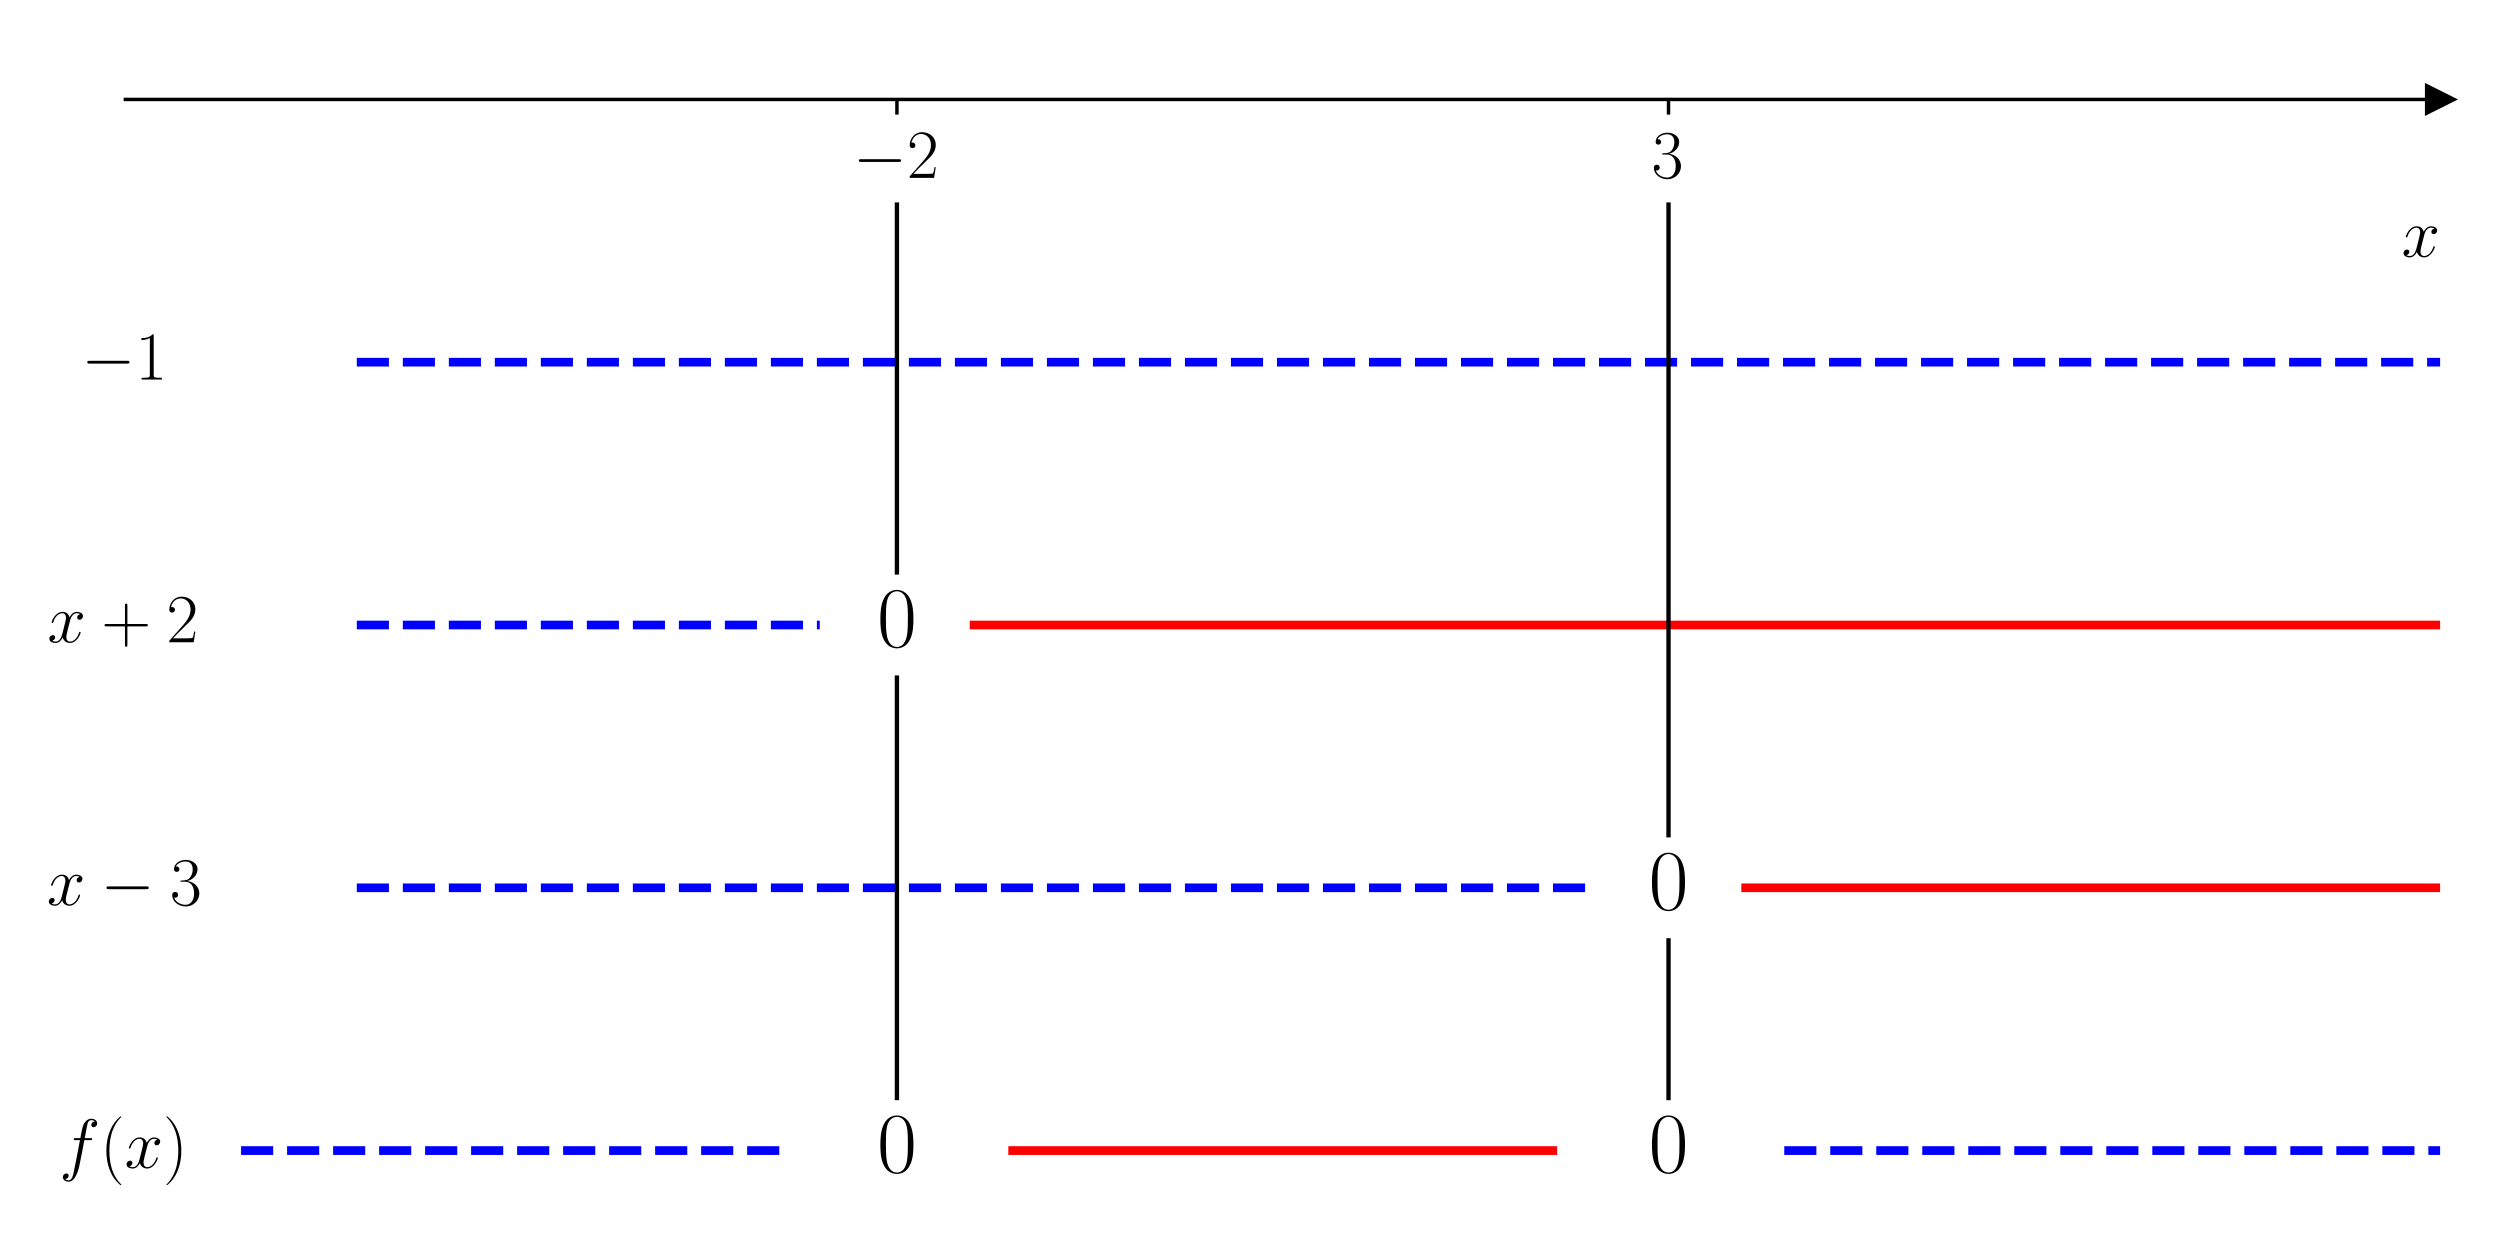
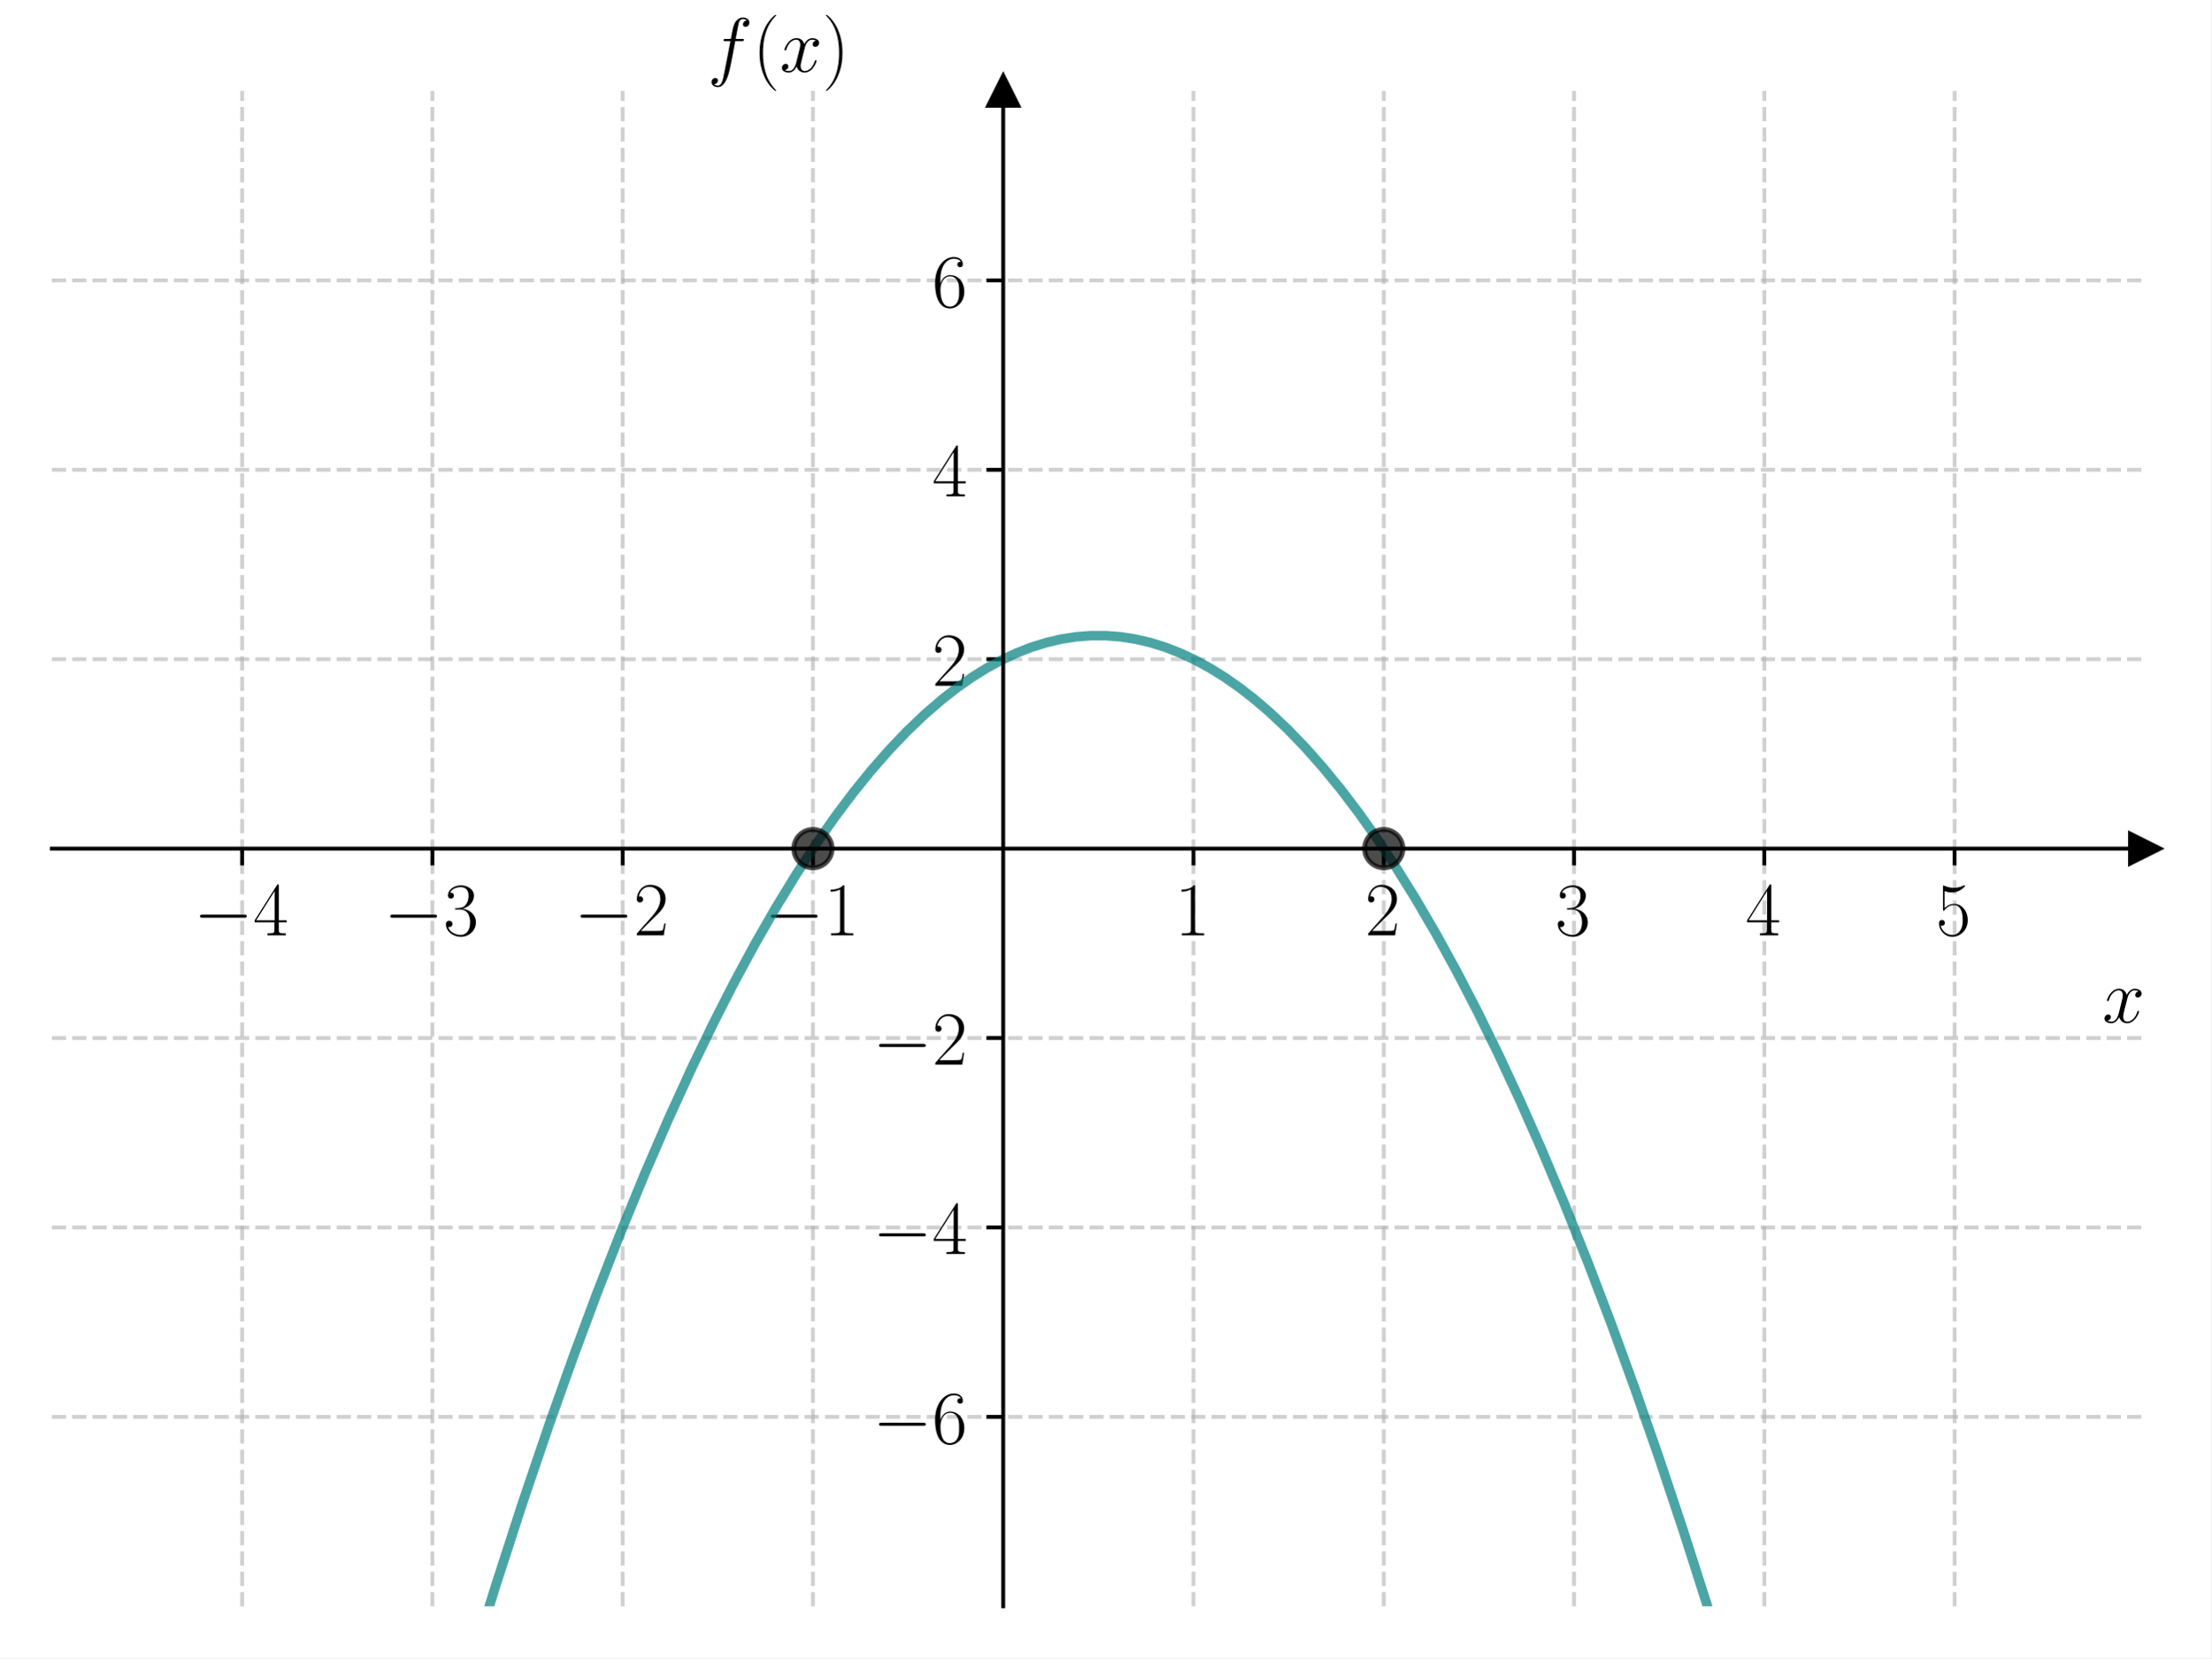
- <svg xmlns="http://www.w3.org/2000/svg" xmlns:xlink="http://www.w3.org/1999/xlink" width="576pt" height="288pt" viewBox="0 0 576 288" version="1.1">
+ <svg xmlns="http://www.w3.org/2000/svg" xmlns:xlink="http://www.w3.org/1999/xlink" width="460.8pt" height="345.6pt" viewBox="0 0 460.8 345.6" version="1.1">
  <defs>
    <style type="text/css">*{stroke-linejoin: round; stroke-linecap: butt}</style>
  </defs>
  <g id="figure_1">
    <g id="patch_1">
-       <path d="M 0 288  L 576 288  L 576 0  L 0 0  z " style="fill: #ffffff" />
+       <path d="M 0 345.6  L 460.8 345.6  L 460.8 0  L 0 0  z " style="fill: #ffffff" />
    </g>
    <g id="axes_1">
      <g id="patch_2">
-         <path d="M 28.878 277.2  L 562.2 277.2  L 562.2 10.8  L 28.878 10.8  z " style="fill: #ffffff" />
+         <path d="M 10.8 334.8  L 447 334.8  L 447 18.95  L 10.8 18.95  z " style="fill: #ffffff" />
      </g>
      <g id="matplotlib.axis_1">
        <g id="xtick_1">
          <g id="line2d_1">
+             <path d="M 50.455 334.8  L 50.455 18.95  " clip-path="url(#pcf39de3a47)" style="fill: none; stroke-dasharray: 2.96,1.28; stroke-dashoffset: 0; stroke: #b0b0b0; stroke-opacity: 0.6; stroke-width: 0.8" />
+           </g>
+           <g id="line2d_2">
            <defs>
-               <path id="m6d6a0738db" d="M 0 0  L 0 3.5  " style="stroke: #000000; stroke-width: 0.8" />
+               <path id="m6980e5b255" d="M 0 0  L 0 3.5  " style="stroke: #000000; stroke-width: 0.8" />
            </defs>
            <g>
-               <use xlink:href="#m6d6a0738db" x="206.652" y="22.909" style="stroke: #000000; stroke-width: 0.8" />
+               <use xlink:href="#m6980e5b255" x="50.455" y="176.875" style="stroke: #000000; stroke-width: 0.8" />
            </g>
          </g>
          <g id="text_1">
-             <g transform="translate(196.551 40.97868) scale(0.16 -0.16)">
+             <g transform="translate(40.35355 194.9446) scale(0.16 -0.16)">
              <defs>
                <path id="CMSY10-0" d="M 4218 1472  C 4326 1472 4442 1472 4442 1600  C 4442 1728 4326 1728 4218 1728  L 755 1728  C 646 1728 531 1728 531 1600  C 531 1472 646 1472 755 1472  L 4218 1472  z " transform="scale(0.015625)" />
+                 <path id="CMR17-34" d="M 2150 4122  C 2150 4256 2144 4256 2029 4256  L 128 1254  L 128 1088  L 1779 1088  L 1779 457  C 1779 224 1766 160 1318 160  L 1197 160  L 1197 0  C 1402 0 1747 0 1965 0  C 2182 0 2528 0 2733 0  L 2733 160  L 2611 160  C 2163 160 2150 224 2150 457  L 2150 1088  L 2803 1088  L 2803 1254  L 2150 1254  L 2150 4122  z M 1798 3703  L 1798 1254  L 256 1254  L 1798 3703  z " transform="scale(0.015625)" />
+               </defs>
+               <use xlink:href="#CMSY10-0" transform="scale(0.996264)" />
+               <use xlink:href="#CMR17-34" transform="translate(77.48747 0) scale(0.996264)" />
+             </g>
+           </g>
+         </g>
+         <g id="xtick_2">
+           <g id="line2d_3">
+             <path d="M 90.109 334.8  L 90.109 18.95  " clip-path="url(#pcf39de3a47)" style="fill: none; stroke-dasharray: 2.96,1.28; stroke-dashoffset: 0; stroke: #b0b0b0; stroke-opacity: 0.6; stroke-width: 0.8" />
+           </g>
+           <g id="line2d_4">
+             <g>
+               <use xlink:href="#m6980e5b255" x="90.109" y="176.875" style="stroke: #000000; stroke-width: 0.8" />
+             </g>
+           </g>
+           <g id="text_2">
+             <g transform="translate(80.0081 194.9446) scale(0.16 -0.16)">
+               <defs>
+                 <path id="CMR17-33" d="M 1414 2157  C 1984 2157 2234 1662 2234 1090  C 2234 320 1824 25 1453 25  C 1114 25 563 194 390 693  C 422 680 454 680 486 680  C 640 680 755 782 755 948  C 755 1133 614 1216 486 1216  C 378 1216 211 1165 211 926  C 211 335 787 -128 1466 -128  C 2176 -128 2720 430 2720 1085  C 2720 1707 2208 2157 1600 2227  C 2086 2328 2554 2756 2554 3329  C 2554 3820 2048 4179 1472 4179  C 890 4179 378 3829 378 3329  C 378 3110 544 3072 627 3072  C 762 3072 877 3155 877 3321  C 877 3486 762 3569 627 3569  C 602 3569 570 3569 544 3557  C 730 3959 1235 4032 1459 4032  C 1683 4032 2106 3925 2106 3320  C 2106 3143 2080 2828 1862 2550  C 1670 2304 1453 2304 1242 2284  C 1210 2284 1062 2269 1037 2269  C 992 2263 966 2257 966 2208  C 966 2163 973 2157 1101 2157  L 1414 2157  z " transform="scale(0.015625)" />
+               </defs>
+               <use xlink:href="#CMSY10-0" transform="scale(0.996264)" />
+               <use xlink:href="#CMR17-33" transform="translate(77.48747 0) scale(0.996264)" />
+             </g>
+           </g>
+         </g>
+         <g id="xtick_3">
+           <g id="line2d_5">
+             <path d="M 129.764 334.8  L 129.764 18.95  " clip-path="url(#pcf39de3a47)" style="fill: none; stroke-dasharray: 2.96,1.28; stroke-dashoffset: 0; stroke: #b0b0b0; stroke-opacity: 0.6; stroke-width: 0.8" />
+           </g>
+           <g id="line2d_6">
+             <g>
+               <use xlink:href="#m6980e5b255" x="129.764" y="176.875" style="stroke: #000000; stroke-width: 0.8" />
+             </g>
+           </g>
+           <g id="text_3">
+             <g transform="translate(119.6626 194.9446) scale(0.16 -0.16)">
+               <defs>
                <path id="CMR17-32" d="M 2669 989  L 2554 989  C 2490 536 2438 459 2413 420  C 2381 369 1920 369 1830 369  L 602 369  C 832 619 1280 1072 1824 1597  C 2214 1967 2669 2402 2669 3035  C 2669 3790 2067 4224 1395 4224  C 691 4224 262 3604 262 3030  C 262 2780 448 2748 525 2748  C 589 2748 781 2787 781 3010  C 781 3207 614 3264 525 3264  C 486 3264 448 3258 422 3245  C 544 3790 915 4058 1306 4058  C 1862 4058 2227 3617 2227 3035  C 2227 2479 1901 2000 1536 1584  L 262 146  L 262 0  L 2515 0  L 2669 989  z " transform="scale(0.015625)" />
              </defs>
              <use xlink:href="#CMSY10-0" transform="scale(0.996264)" />
              <use xlink:href="#CMR17-32" transform="translate(77.48747 0) scale(0.996264)" />
            </g>
          </g>
        </g>
-         <g id="xtick_2">
-           <g id="line2d_2">
-             <g>
-               <use xlink:href="#m6d6a0738db" x="384.426" y="22.909" style="stroke: #000000; stroke-width: 0.8" />
-             </g>
-           </g>
-           <g id="text_2">
-             <g transform="translate(380.524 40.97868) scale(0.16 -0.16)">
-               <defs>
-                 <path id="CMR17-33" d="M 1414 2157  C 1984 2157 2234 1662 2234 1090  C 2234 320 1824 25 1453 25  C 1114 25 563 194 390 693  C 422 680 454 680 486 680  C 640 680 755 782 755 948  C 755 1133 614 1216 486 1216  C 378 1216 211 1165 211 926  C 211 335 787 -128 1466 -128  C 2176 -128 2720 430 2720 1085  C 2720 1707 2208 2157 1600 2227  C 2086 2328 2554 2756 2554 3329  C 2554 3820 2048 4179 1472 4179  C 890 4179 378 3829 378 3329  C 378 3110 544 3072 627 3072  C 762 3072 877 3155 877 3321  C 877 3486 762 3569 627 3569  C 602 3569 570 3569 544 3557  C 730 3959 1235 4032 1459 4032  C 1683 4032 2106 3925 2106 3320  C 2106 3143 2080 2828 1862 2550  C 1670 2304 1453 2304 1242 2284  C 1210 2284 1062 2269 1037 2269  C 992 2263 966 2257 966 2208  C 966 2163 973 2157 1101 2157  L 1414 2157  z " transform="scale(0.015625)" />
-               </defs>
+         <g id="xtick_4">
+           <g id="line2d_7">
+             <path d="M 169.418 334.8  L 169.418 18.95  " clip-path="url(#pcf39de3a47)" style="fill: none; stroke-dasharray: 2.96,1.28; stroke-dashoffset: 0; stroke: #b0b0b0; stroke-opacity: 0.6; stroke-width: 0.8" />
+           </g>
+           <g id="line2d_8">
+             <g>
+               <use xlink:href="#m6980e5b255" x="169.418" y="176.875" style="stroke: #000000; stroke-width: 0.8" />
+             </g>
+           </g>
+           <g id="text_4">
+             <g transform="translate(159.3172 194.9446) scale(0.16 -0.16)">
+               <defs>
+                 <path id="CMR17-31" d="M 1702 4058  C 1702 4192 1696 4192 1606 4192  C 1357 3916 979 3827 621 3827  C 602 3827 570 3827 563 3808  C 557 3795 557 3782 557 3648  C 755 3648 1088 3686 1344 3839  L 1344 461  C 1344 236 1331 160 781 160  L 589 160  L 589 0  C 896 0 1216 0 1523 0  C 1830 0 2150 0 2458 0  L 2458 160  L 2266 160  C 1715 160 1702 230 1702 458  L 1702 4058  z " transform="scale(0.015625)" />
+               </defs>
+               <use xlink:href="#CMSY10-0" transform="scale(0.996264)" />
+               <use xlink:href="#CMR17-31" transform="translate(77.48747 0) scale(0.996264)" />
+             </g>
+           </g>
+         </g>
+         <g id="xtick_5">
+           <g id="line2d_9">
+             <path d="M 248.727 334.8  L 248.727 18.95  " clip-path="url(#pcf39de3a47)" style="fill: none; stroke-dasharray: 2.96,1.28; stroke-dashoffset: 0; stroke: #b0b0b0; stroke-opacity: 0.6; stroke-width: 0.8" />
+           </g>
+           <g id="line2d_10">
+             <g>
+               <use xlink:href="#m6980e5b255" x="248.727" y="176.875" style="stroke: #000000; stroke-width: 0.8" />
+             </g>
+           </g>
+           <g id="text_5">
+             <g transform="translate(244.8253 194.9446) scale(0.16 -0.16)">
+               <use xlink:href="#CMR17-31" transform="scale(0.996264)" />
+             </g>
+           </g>
+         </g>
+         <g id="xtick_6">
+           <g id="line2d_11">
+             <path d="M 288.382 334.8  L 288.382 18.95  " clip-path="url(#pcf39de3a47)" style="fill: none; stroke-dasharray: 2.96,1.28; stroke-dashoffset: 0; stroke: #b0b0b0; stroke-opacity: 0.6; stroke-width: 0.8" />
+           </g>
+           <g id="line2d_12">
+             <g>
+               <use xlink:href="#m6980e5b255" x="288.382" y="176.875" style="stroke: #000000; stroke-width: 0.8" />
+             </g>
+           </g>
+           <g id="text_6">
+             <g transform="translate(284.4798 194.9446) scale(0.16 -0.16)">
+               <use xlink:href="#CMR17-32" transform="scale(0.996264)" />
+             </g>
+           </g>
+         </g>
+         <g id="xtick_7">
+           <g id="line2d_13">
+             <path d="M 328.036 334.8  L 328.036 18.95  " clip-path="url(#pcf39de3a47)" style="fill: none; stroke-dasharray: 2.96,1.28; stroke-dashoffset: 0; stroke: #b0b0b0; stroke-opacity: 0.6; stroke-width: 0.8" />
+           </g>
+           <g id="line2d_14">
+             <g>
+               <use xlink:href="#m6980e5b255" x="328.036" y="176.875" style="stroke: #000000; stroke-width: 0.8" />
+             </g>
+           </g>
+           <g id="text_7">
+             <g transform="translate(324.1344 194.9446) scale(0.16 -0.16)">
              <use xlink:href="#CMR17-33" transform="scale(0.996264)" />
            </g>
          </g>
        </g>
-         <g id="text_3">
-           <g transform="translate(553.3306 59.14774) scale(0.16 -0.16)">
+         <g id="xtick_8">
+           <g id="line2d_15">
+             <path d="M 367.691 334.8  L 367.691 18.95  " clip-path="url(#pcf39de3a47)" style="fill: none; stroke-dasharray: 2.96,1.28; stroke-dashoffset: 0; stroke: #b0b0b0; stroke-opacity: 0.6; stroke-width: 0.8" />
+           </g>
+           <g id="line2d_16">
+             <g>
+               <use xlink:href="#m6980e5b255" x="367.691" y="176.875" style="stroke: #000000; stroke-width: 0.8" />
+             </g>
+           </g>
+           <g id="text_8">
+             <g transform="translate(363.7889 194.9446) scale(0.16 -0.16)">
+               <use xlink:href="#CMR17-34" transform="scale(0.996264)" />
+             </g>
+           </g>
+         </g>
+         <g id="xtick_9">
+           <g id="line2d_17">
+             <path d="M 407.345 334.8  L 407.345 18.95  " clip-path="url(#pcf39de3a47)" style="fill: none; stroke-dasharray: 2.96,1.28; stroke-dashoffset: 0; stroke: #b0b0b0; stroke-opacity: 0.6; stroke-width: 0.8" />
+           </g>
+           <g id="line2d_18">
+             <g>
+               <use xlink:href="#m6980e5b255" x="407.345" y="176.875" style="stroke: #000000; stroke-width: 0.8" />
+             </g>
+           </g>
+           <g id="text_9">
+             <g transform="translate(403.4435 194.9446) scale(0.16 -0.16)">
+               <defs>
+                 <path id="CMR17-35" d="M 730 3692  C 794 3666 1056 3584 1325 3584  C 1920 3584 2246 3911 2432 4100  C 2432 4157 2432 4192 2394 4192  C 2387 4192 2374 4192 2323 4163  C 2099 4058 1837 3973 1517 3973  C 1325 3973 1037 3999 723 4139  C 653 4171 640 4171 634 4171  C 602 4171 595 4164 595 4037  L 595 2203  C 595 2089 595 2057 659 2057  C 691 2057 704 2070 736 2114  C 941 2401 1222 2522 1542 2522  C 1766 2522 2246 2382 2246 1289  C 2246 1085 2246 715 2054 421  C 1894 159 1645 25 1370 25  C 947 25 518 320 403 814  C 429 807 480 795 506 795  C 589 795 749 840 749 1038  C 749 1210 627 1280 506 1280  C 358 1280 262 1190 262 1011  C 262 454 704 -128 1382 -128  C 2042 -128 2669 440 2669 1264  C 2669 2030 2170 2624 1549 2624  C 1222 2624 947 2503 730 2274  L 730 3692  z " transform="scale(0.015625)" />
+               </defs>
+               <use xlink:href="#CMR17-35" transform="scale(0.996264)" />
+             </g>
+           </g>
+         </g>
+         <g id="text_10">
+           <g transform="translate(438.1306 213.1137) scale(0.16 -0.16)">
            <defs>
              <path id="CMMI12-78" d="M 3034 2606  C 2829 2567 2752 2414 2752 2293  C 2752 2139 2874 2088 2963 2088  C 3155 2088 3290 2254 3290 2427  C 3290 2695 2982 2816 2714 2816  C 2323 2816 2106 2433 2048 2312  C 1901 2816 1504 2816 1389 2816  C 736 2816 390 1980 390 1839  C 390 1814 416 1782 461 1782  C 512 1782 525 1820 538 1846  C 755 2555 1184 2689 1370 2689  C 1658 2689 1715 2420 1715 2267  C 1715 2127 1677 1980 1600 1673  L 1382 798  C 1286 415 1101 64 762 64  C 730 64 570 64 435 147  C 666 192 717 383 717 460  C 717 588 621 664 499 664  C 346 664 179 530 179 326  C 179 57 480 -64 755 -64  C 1062 -64 1280 179 1414 441  C 1517 64 1837 -64 2074 -64  C 2726 -64 3072 773 3072 913  C 3072 945 3046 971 3008 971  C 2950 971 2944 939 2925 888  C 2752 326 2381 64 2093 64  C 1869 64 1747 230 1747 492  C 1747 632 1773 734 1875 1156  L 2099 2024  C 2195 2408 2413 2689 2707 2689  C 2720 2689 2899 2689 3034 2606  z " transform="scale(0.015625)" />
            </defs>
            <use xlink:href="#CMMI12-78" transform="scale(0.996264)" />
          </g>
        </g>
      </g>
-       <g id="matplotlib.axis_2" />
-       <g id="line2d_3">
+       <g id="matplotlib.axis_2">
+         <g id="ytick_1">
+           <g id="line2d_19">
+             <path d="M 10.8 295.319  L 447 295.319  " clip-path="url(#pcf39de3a47)" style="fill: none; stroke-dasharray: 2.96,1.28; stroke-dashoffset: 0; stroke: #b0b0b0; stroke-opacity: 0.6; stroke-width: 0.8" />
+           </g>
+           <g id="line2d_20">
+             <defs>
+               <path id="m38ad47541c" d="M 0 0  L -3.5 0  " style="stroke: #000000; stroke-width: 0.8" />
+             </defs>
+             <g>
+               <use xlink:href="#m38ad47541c" x="209.073" y="295.319" style="stroke: #000000; stroke-width: 0.8" />
+             </g>
+           </g>
+           <g id="text_11">
+             <g transform="translate(181.8707 300.8536) scale(0.16 -0.16)">
+               <defs>
+                 <path id="CMR17-36" d="M 678 2176  C 678 3690 1395 4032 1811 4032  C 1946 4032 2272 4009 2400 3776  C 2298 3776 2106 3776 2106 3553  C 2106 3381 2246 3323 2336 3323  C 2394 3323 2566 3348 2566 3560  C 2566 3954 2246 4179 1805 4179  C 1043 4179 243 3390 243 1984  C 243 253 966 -128 1478 -128  C 2099 -128 2688 427 2688 1283  C 2688 2081 2170 2662 1517 2662  C 1126 2662 838 2407 678 1960  L 678 2176  z M 1478 25  C 691 25 691 1200 691 1436  C 691 1896 909 2560 1504 2560  C 1613 2560 1926 2560 2138 2120  C 2253 1870 2253 1609 2253 1289  C 2253 944 2253 690 2118 434  C 1978 171 1773 25 1478 25  z " transform="scale(0.015625)" />
+               </defs>
+               <use xlink:href="#CMSY10-0" transform="scale(0.996264)" />
+               <use xlink:href="#CMR17-36" transform="translate(77.48747 0) scale(0.996264)" />
+             </g>
+           </g>
+         </g>
+         <g id="ytick_2">
+           <g id="line2d_21">
+             <path d="M 10.8 255.838  L 447 255.838  " clip-path="url(#pcf39de3a47)" style="fill: none; stroke-dasharray: 2.96,1.28; stroke-dashoffset: 0; stroke: #b0b0b0; stroke-opacity: 0.6; stroke-width: 0.8" />
+           </g>
+           <g id="line2d_22">
+             <g>
+               <use xlink:href="#m38ad47541c" x="209.073" y="255.838" style="stroke: #000000; stroke-width: 0.8" />
+             </g>
+           </g>
+           <g id="text_12">
+             <g transform="translate(181.8707 261.3723) scale(0.16 -0.16)">
+               <use xlink:href="#CMSY10-0" transform="scale(0.996264)" />
+               <use xlink:href="#CMR17-34" transform="translate(77.48747 0) scale(0.996264)" />
+             </g>
+           </g>
+         </g>
+         <g id="ytick_3">
+           <g id="line2d_23">
+             <path d="M 10.8 216.356  L 447 216.356  " clip-path="url(#pcf39de3a47)" style="fill: none; stroke-dasharray: 2.96,1.28; stroke-dashoffset: 0; stroke: #b0b0b0; stroke-opacity: 0.6; stroke-width: 0.8" />
+           </g>
+           <g id="line2d_24">
+             <g>
+               <use xlink:href="#m38ad47541c" x="209.073" y="216.356" style="stroke: #000000; stroke-width: 0.8" />
+             </g>
+           </g>
+           <g id="text_13">
+             <g transform="translate(181.8707 221.8911) scale(0.16 -0.16)">
+               <use xlink:href="#CMSY10-0" transform="scale(0.996264)" />
+               <use xlink:href="#CMR17-32" transform="translate(77.48747 0) scale(0.996264)" />
+             </g>
+           </g>
+         </g>
+         <g id="ytick_4">
+           <g id="line2d_25">
+             <path d="M 10.8 137.394  L 447 137.394  " clip-path="url(#pcf39de3a47)" style="fill: none; stroke-dasharray: 2.96,1.28; stroke-dashoffset: 0; stroke: #b0b0b0; stroke-opacity: 0.6; stroke-width: 0.8" />
+           </g>
+           <g id="line2d_26">
+             <g>
+               <use xlink:href="#m38ad47541c" x="209.073" y="137.394" style="stroke: #000000; stroke-width: 0.8" />
+             </g>
+           </g>
+           <g id="text_14">
+             <g transform="translate(194.2687 142.9286) scale(0.16 -0.16)">
+               <use xlink:href="#CMR17-32" transform="scale(0.996264)" />
+             </g>
+           </g>
+         </g>
+         <g id="ytick_5">
+           <g id="line2d_27">
+             <path d="M 10.8 97.913  L 447 97.913  " clip-path="url(#pcf39de3a47)" style="fill: none; stroke-dasharray: 2.96,1.28; stroke-dashoffset: 0; stroke: #b0b0b0; stroke-opacity: 0.6; stroke-width: 0.8" />
+           </g>
+           <g id="line2d_28">
+             <g>
+               <use xlink:href="#m38ad47541c" x="209.073" y="97.913" style="stroke: #000000; stroke-width: 0.8" />
+             </g>
+           </g>
+           <g id="text_15">
+             <g transform="translate(194.2687 103.4474) scale(0.16 -0.16)">
+               <use xlink:href="#CMR17-34" transform="scale(0.996264)" />
+             </g>
+           </g>
+         </g>
+         <g id="ytick_6">
+           <g id="line2d_29">
+             <path d="M 10.8 58.431  L 447 58.431  " clip-path="url(#pcf39de3a47)" style="fill: none; stroke-dasharray: 2.96,1.28; stroke-dashoffset: 0; stroke: #b0b0b0; stroke-opacity: 0.6; stroke-width: 0.8" />
+           </g>
+           <g id="line2d_30">
+             <g>
+               <use xlink:href="#m38ad47541c" x="209.073" y="58.431" style="stroke: #000000; stroke-width: 0.8" />
+             </g>
+           </g>
+           <g id="text_16">
+             <g transform="translate(194.2687 63.96614) scale(0.16 -0.16)">
+               <use xlink:href="#CMR17-36" transform="scale(0.996264)" />
+             </g>
+           </g>
+         </g>
+         <g id="text_17">
+           <g transform="translate(147.4665 14.96506) scale(0.16 -0.16)">
+             <defs>
+               <path id="CMMI12-66" d="M 2854 2566  C 2982 2566 3034 2566 3034 2688  C 3034 2752 2982 2752 2867 2752  L 2349 2752  C 2470 3429 2560 3897 2611 4107  C 2650 4265 2784 4416 2950 4416  C 3085 4416 3219 4358 3283 4298  C 3034 4272 2957 4082 2957 3969  C 2957 3837 3053 3759 3174 3759  C 3302 3759 3494 3870 3494 4119  C 3494 4393 3226 4544 2944 4544  C 2669 4544 2400 4334 2272 4078  C 2157 3848 2093 3611 1946 2752  L 1517 2752  C 1395 2752 1331 2752 1331 2637  C 1331 2566 1370 2566 1498 2566  L 1907 2566  C 1792 1976 1530 542 1382 -137  C 1274 -689 1178 -1152 858 -1152  C 838 -1152 653 -1152 538 -1031  C 864 -1005 864 -726 864 -720  C 864 -593 768 -517 646 -517  C 518 -517 326 -625 326 -867  C 326 -1140 608 -1280 858 -1280  C 1510 -1280 1779 -118 1850 199  C 1965 688 2278 2376 2310 2566  L 2854 2566  z " transform="scale(0.015625)" />
+               <path id="CMR17-28" d="M 1958 -1561  C 1958 -1555 1958 -1542 1939 -1523  C 1645 -1224 858 -407 858 1581  C 858 3569 1632 4379 1946 4697  C 1946 4704 1958 4717 1958 4736  C 1958 4755 1939 4768 1914 4768  C 1843 4768 1299 4296 986 3594  C 666 2887 576 2199 576 1588  C 576 1128 621 351 1005 -471  C 1312 -1135 1837 -1600 1914 -1600  C 1946 -1600 1958 -1587 1958 -1561  z " transform="scale(0.015625)" />
+               <path id="CMR17-29" d="M 1683 1581  C 1683 2040 1638 2817 1254 3639  C 947 4303 422 4768 346 4768  C 326 4768 301 4761 301 4729  C 301 4717 307 4710 314 4697  C 621 4378 1402 3568 1402 1584  C 1402 -407 627 -1217 314 -1537  C 307 -1549 301 -1556 301 -1568  C 301 -1600 326 -1600 346 -1600  C 416 -1600 960 -1128 1274 -426  C 1594 281 1683 969 1683 1581  z " transform="scale(0.015625)" />
+             </defs>
+             <use xlink:href="#CMMI12-66" transform="scale(0.996264)" />
+             <use xlink:href="#CMR17-28" transform="translate(58.72031 0) scale(0.996264)" />
+             <use xlink:href="#CMMI12-78" transform="translate(94.00107 0) scale(0.996264)" />
+             <use xlink:href="#CMR17-29" transform="translate(149.4351 0) scale(0.996264)" />
+           </g>
+         </g>
+       </g>
+       <g id="line2d_31">
+         <path d="M 98.294 346.6  L 103.327 330.413  L 108.909 313.206  L 114.491 296.78  L 119.453 282.837  L 124.414 269.512  L 129.376 256.804  L 134.338 244.715  L 139.299 233.244  L 144.261 222.391  L 148.602 213.402  L 152.944 204.886  L 157.285 196.843  L 161.627 189.273  L 165.968 182.177  L 170.31 175.554  L 174.031 170.253  L 177.752 165.301  L 181.473 160.696  L 185.195 156.438  L 188.916 152.529  L 192.637 148.967  L 196.358 145.753  L 199.46 143.34  L 202.561 141.168  L 205.662 139.238  L 208.763 137.549  L 211.864 136.102  L 214.965 134.897  L 218.066 133.932  L 221.167 133.209  L 224.268 132.728  L 227.369 132.488  L 230.47 132.49  L 233.571 132.733  L 236.672 133.217  L 239.773 133.943  L 242.874 134.91  L 245.975 136.119  L 249.076 137.569  L 252.177 139.261  L 255.278 141.194  L 258.379 143.368  L 261.48 145.784  L 264.581 148.442  L 268.303 151.949  L 272.024 155.805  L 275.745 160.007  L 279.466 164.558  L 283.188 169.456  L 286.909 174.702  L 290.63 180.296  L 294.972 187.262  L 299.313 194.7  L 303.654 202.612  L 307.996 210.997  L 312.337 219.856  L 316.679 229.187  L 321.02 238.992  L 325.982 250.777  L 330.944 263.18  L 335.905 276.201  L 340.867 289.84  L 345.829 304.098  L 350.79 318.973  L 356.372 336.447  L 359.506 346.6  L 359.506 346.6  " clip-path="url(#pcf39de3a47)" style="fill: none; stroke: #008080; stroke-opacity: 0.7; stroke-width: 2; stroke-linecap: square" />
+       </g>
+       <g id="line2d_32">
        <defs>
-           <path id="mde9547d3f9" d="M 3 0  L -3 -3  L -3 3  z " style="stroke: #000000; stroke-linejoin: miter" />
+           <path id="m13671de70c" d="M 0 4  C 1.061 4 2.078 3.579 2.828 2.828  C 3.579 2.078 4 1.061 4 0  C 4 -1.061 3.579 -2.078 2.828 -2.828  C 2.078 -3.579 1.061 -4 0 -4  C -1.061 -4 -2.078 -3.579 -2.828 -2.828  C -3.579 -2.078 -4 -1.061 -4 0  C -4 1.061 -3.579 2.078 -2.828 2.828  C -2.078 3.579 -1.061 4 0 4  z " style="stroke: #000000; stroke-opacity: 0.7" />
+         </defs>
+         <g clip-path="url(#pcf39de3a47)">
+           <use xlink:href="#m13671de70c" x="169.418" y="176.875" style="fill-opacity: 0.7; stroke: #000000; stroke-opacity: 0.7" />
+         </g>
+       </g>
+       <g id="line2d_33">
+         <g clip-path="url(#pcf39de3a47)">
+           <use xlink:href="#m13671de70c" x="288.382" y="176.875" style="fill-opacity: 0.7; stroke: #000000; stroke-opacity: 0.7" />
+         </g>
+       </g>
+       <g id="line2d_34">
+         <defs>
+           <path id="mbbcd66937a" d="M 3 0  L -3 -3  L -3 3  z " style="stroke: #000000; stroke-linejoin: miter" />
        </defs>
        <g>
-           <use xlink:href="#mde9547d3f9" x="562.2" y="22.909" style="stroke: #000000; stroke-linejoin: miter" />
-         </g>
-       </g>
-       <g id="line2d_4">
-         <path d="M 82.21 83.455  L 562.2 83.455  " clip-path="url(#p77ad8efbc2)" style="fill: none; stroke-dasharray: 7.4,3.2; stroke-dashoffset: 0; stroke: #0000ff; stroke-width: 2" />
-       </g>
-       <g id="line2d_5">
-         <path d="M 82.21 144  L 188.875 144  " clip-path="url(#p77ad8efbc2)" style="fill: none; stroke-dasharray: 7.4,3.2; stroke-dashoffset: 0; stroke: #0000ff; stroke-width: 2" />
-       </g>
-       <g id="line2d_6">
-         <path d="M 224.429 144  L 562.2 144  " clip-path="url(#p77ad8efbc2)" style="fill: none; stroke: #ff0000; stroke-width: 2; stroke-linecap: square" />
-       </g>
-       <g id="line2d_7">
-         <path d="M 82.21 204.545  L 366.649 204.545  " clip-path="url(#p77ad8efbc2)" style="fill: none; stroke-dasharray: 7.4,3.2; stroke-dashoffset: 0; stroke: #0000ff; stroke-width: 2" />
-       </g>
-       <g id="line2d_8">
-         <path d="M 402.203 204.545  L 562.2 204.545  " clip-path="url(#p77ad8efbc2)" style="fill: none; stroke: #ff0000; stroke-width: 2; stroke-linecap: square" />
-       </g>
-       <g id="line2d_9">
-         <path d="M 55.544 265.091  L 179.986 265.091  " clip-path="url(#p77ad8efbc2)" style="fill: none; stroke-dasharray: 7.4,3.2; stroke-dashoffset: 0; stroke: #0000ff; stroke-width: 2" />
-       </g>
-       <g id="line2d_10">
-         <path d="M 233.318 265.091  L 357.76 265.091  " clip-path="url(#p77ad8efbc2)" style="fill: none; stroke: #ff0000; stroke-width: 2; stroke-linecap: square" />
-       </g>
-       <g id="line2d_11">
-         <path d="M 411.092 265.091  L 562.2 265.091  " clip-path="url(#p77ad8efbc2)" style="fill: none; stroke-dasharray: 7.4,3.2; stroke-dashoffset: 0; stroke: #0000ff; stroke-width: 2" />
-       </g>
-       <g id="line2d_12">
-         <path d="M 206.652 47.127  L 206.652 131.891  " clip-path="url(#p77ad8efbc2)" style="fill: none; stroke: #000000; stroke-linecap: square" />
-       </g>
-       <g id="line2d_13">
-         <path d="M 206.652 156.109  L 206.652 252.982  " clip-path="url(#p77ad8efbc2)" style="fill: none; stroke: #000000; stroke-linecap: square" />
-       </g>
-       <g id="line2d_14">
-         <path d="M 384.426 47.127  L 384.426 192.436  " clip-path="url(#p77ad8efbc2)" style="fill: none; stroke: #000000; stroke-linecap: square" />
-       </g>
-       <g id="line2d_15">
-         <path d="M 384.426 216.655  L 384.426 252.982  " clip-path="url(#p77ad8efbc2)" style="fill: none; stroke: #000000; stroke-linecap: square" />
+           <use xlink:href="#mbbcd66937a" x="447" y="176.875" style="stroke: #000000; stroke-linejoin: miter" />
+         </g>
+       </g>
+       <g id="line2d_35">
+         <defs>
+           <path id="mf451e1acc2" d="M 0 -3  L -3 3  L 3 3  z " style="stroke: #000000; stroke-linejoin: miter" />
+         </defs>
+         <g>
+           <use xlink:href="#mf451e1acc2" x="209.073" y="18.95" style="stroke: #000000; stroke-linejoin: miter" />
+         </g>
      </g>
      <g id="patch_3">
-         <path d="M 28.878 277.2  L 28.878 10.8  " style="fill: none" />
+         <path d="M 209.073 334.8  L 209.073 18.95  " style="fill: none; stroke: #000000; stroke-width: 0.8; stroke-linejoin: miter; stroke-linecap: square" />
      </g>
      <g id="patch_4">
-         <path d="M 562.2 277.2  L 562.2 10.8  " style="fill: none" />
+         <path d="M 447 334.8  L 447 18.95  " style="fill: none" />
      </g>
      <g id="patch_5">
-         <path d="M 28.878 22.909  L 562.2 22.909  " style="fill: none; stroke: #000000; stroke-width: 0.8; stroke-linejoin: miter; stroke-linecap: square" />
+         <path d="M 10.8 176.875  L 447 176.875  " style="fill: none; stroke: #000000; stroke-width: 0.8; stroke-linejoin: miter; stroke-linecap: square" />
      </g>
      <g id="patch_6">
-         <path d="M 28.878 10.8  L 562.2 10.8  " style="fill: none" />
-       </g>
-       <g id="text_4">
-         <g transform="translate(18.77698 87.4396) scale(0.16 -0.16)">
-           <defs>
-             <path id="CMR17-31" d="M 1702 4058  C 1702 4192 1696 4192 1606 4192  C 1357 3916 979 3827 621 3827  C 602 3827 570 3827 563 3808  C 557 3795 557 3782 557 3648  C 755 3648 1088 3686 1344 3839  L 1344 461  C 1344 236 1331 160 781 160  L 589 160  L 589 0  C 896 0 1216 0 1523 0  C 1830 0 2150 0 2458 0  L 2458 160  L 2266 160  C 1715 160 1702 230 1702 458  L 1702 4058  z " transform="scale(0.015625)" />
-           </defs>
-           <use xlink:href="#CMSY10-0" transform="scale(0.996264)" />
-           <use xlink:href="#CMR17-31" transform="translate(77.48747 0) scale(0.996264)" />
-         </g>
-       </g>
-       <g id="text_5">
-         <g transform="translate(10.92923 147.9851) scale(0.16 -0.16)">
-           <defs>
-             <path id="CMR17-2b" d="M 2413 1472  L 4109 1472  C 4198 1472 4307 1472 4307 1580  C 4307 1695 4205 1695 4109 1695  L 2413 1695  L 2413 3386  C 2413 3475 2413 3584 2304 3584  C 2189 3584 2189 3482 2189 3386  L 2189 1695  L 493 1695  C 403 1695 294 1695 294 1587  C 294 1472 397 1472 493 1472  L 2189 1472  L 2189 -218  C 2189 -307 2189 -416 2298 -416  C 2413 -416 2413 -314 2413 -218  L 2413 1472  z " transform="scale(0.015625)" />
-           </defs>
-           <use xlink:href="#CMMI12-78" transform="scale(0.996264)" />
-           <use xlink:href="#CMR17-2b" transform="translate(77.57327 0) scale(0.996264)" />
-           <use xlink:href="#CMR17-32" transform="translate(171.4273 0) scale(0.996264)" />
-         </g>
-       </g>
-       <g id="text_6">
-         <g transform="translate(202.0829 148.9807) scale(0.2 -0.2)">
-           <defs>
-             <path id="CMR17-30" d="M 2688 2025  C 2688 2416 2682 3080 2413 3591  C 2176 4039 1798 4198 1466 4198  C 1158 4198 768 4058 525 3597  C 269 3118 243 2524 243 2025  C 243 1661 250 1106 448 619  C 723 -39 1216 -128 1466 -128  C 1760 -128 2208 -7 2470 600  C 2662 1042 2688 1559 2688 2025  z M 1466 -26  C 1056 -26 813 325 723 812  C 653 1188 653 1738 653 2096  C 653 2588 653 2997 736 3387  C 858 3929 1216 4096 1466 4096  C 1728 4096 2067 3923 2189 3400  C 2272 3036 2278 2607 2278 2096  C 2278 1680 2278 1169 2202 792  C 2067 95 1690 -26 1466 -26  z " transform="scale(0.015625)" />
-           </defs>
-           <use xlink:href="#CMR17-30" transform="scale(0.996264)" />
-         </g>
-       </g>
-       <g id="text_7">
-         <g transform="translate(10.8 208.5305) scale(0.16 -0.16)">
-           <use xlink:href="#CMMI12-78" transform="scale(0.996264)" />
-           <use xlink:href="#CMSY10-0" transform="translate(77.57327 0) scale(0.996264)" />
-           <use xlink:href="#CMR17-33" transform="translate(177.1999 0) scale(0.996264)" />
-         </g>
-       </g>
-       <g id="text_8">
-         <g transform="translate(379.8569 209.5261) scale(0.2 -0.2)">
-           <use xlink:href="#CMR17-30" transform="scale(0.996264)" />
-         </g>
-       </g>
-       <g id="text_9">
-         <g transform="translate(13.67586 269.076) scale(0.16 -0.16)">
-           <defs>
-             <path id="CMMI12-66" d="M 2854 2566  C 2982 2566 3034 2566 3034 2688  C 3034 2752 2982 2752 2867 2752  L 2349 2752  C 2470 3429 2560 3897 2611 4107  C 2650 4265 2784 4416 2950 4416  C 3085 4416 3219 4358 3283 4298  C 3034 4272 2957 4082 2957 3969  C 2957 3837 3053 3759 3174 3759  C 3302 3759 3494 3870 3494 4119  C 3494 4393 3226 4544 2944 4544  C 2669 4544 2400 4334 2272 4078  C 2157 3848 2093 3611 1946 2752  L 1517 2752  C 1395 2752 1331 2752 1331 2637  C 1331 2566 1370 2566 1498 2566  L 1907 2566  C 1792 1976 1530 542 1382 -137  C 1274 -689 1178 -1152 858 -1152  C 838 -1152 653 -1152 538 -1031  C 864 -1005 864 -726 864 -720  C 864 -593 768 -517 646 -517  C 518 -517 326 -625 326 -867  C 326 -1140 608 -1280 858 -1280  C 1510 -1280 1779 -118 1850 199  C 1965 688 2278 2376 2310 2566  L 2854 2566  z " transform="scale(0.015625)" />
-             <path id="CMR17-28" d="M 1958 -1561  C 1958 -1555 1958 -1542 1939 -1523  C 1645 -1224 858 -407 858 1581  C 858 3569 1632 4379 1946 4697  C 1946 4704 1958 4717 1958 4736  C 1958 4755 1939 4768 1914 4768  C 1843 4768 1299 4296 986 3594  C 666 2887 576 2199 576 1588  C 576 1128 621 351 1005 -471  C 1312 -1135 1837 -1600 1914 -1600  C 1946 -1600 1958 -1587 1958 -1561  z " transform="scale(0.015625)" />
-             <path id="CMR17-29" d="M 1683 1581  C 1683 2040 1638 2817 1254 3639  C 947 4303 422 4768 346 4768  C 326 4768 301 4761 301 4729  C 301 4717 307 4710 314 4697  C 621 4378 1402 3568 1402 1584  C 1402 -407 627 -1217 314 -1537  C 307 -1549 301 -1556 301 -1568  C 301 -1600 326 -1600 346 -1600  C 416 -1600 960 -1128 1274 -426  C 1594 281 1683 969 1683 1581  z " transform="scale(0.015625)" />
-           </defs>
-           <use xlink:href="#CMMI12-66" transform="scale(0.996264)" />
-           <use xlink:href="#CMR17-28" transform="translate(58.72031 0) scale(0.996264)" />
-           <use xlink:href="#CMMI12-78" transform="translate(94.00107 0) scale(0.996264)" />
-           <use xlink:href="#CMR17-29" transform="translate(149.4351 0) scale(0.996264)" />
-         </g>
-       </g>
-       <g id="text_10">
-         <g transform="translate(202.0829 270.0716) scale(0.2 -0.2)">
-           <use xlink:href="#CMR17-30" transform="scale(0.996264)" />
-         </g>
-       </g>
-       <g id="text_11">
-         <g transform="translate(379.8569 270.0716) scale(0.2 -0.2)">
-           <use xlink:href="#CMR17-30" transform="scale(0.996264)" />
-         </g>
+         <path d="M 10.8 18.95  L 447 18.95  " style="fill: none" />
      </g>
    </g>
  </g>
  <defs>
-     <clipPath id="p77ad8efbc2">
-       <rect x="28.878" y="10.8" width="533.322" height="266.4" />
+     <clipPath id="pcf39de3a47">
+       <rect x="10.8" y="18.95" width="436.2" height="315.85" />
    </clipPath>
  </defs>
</svg>
